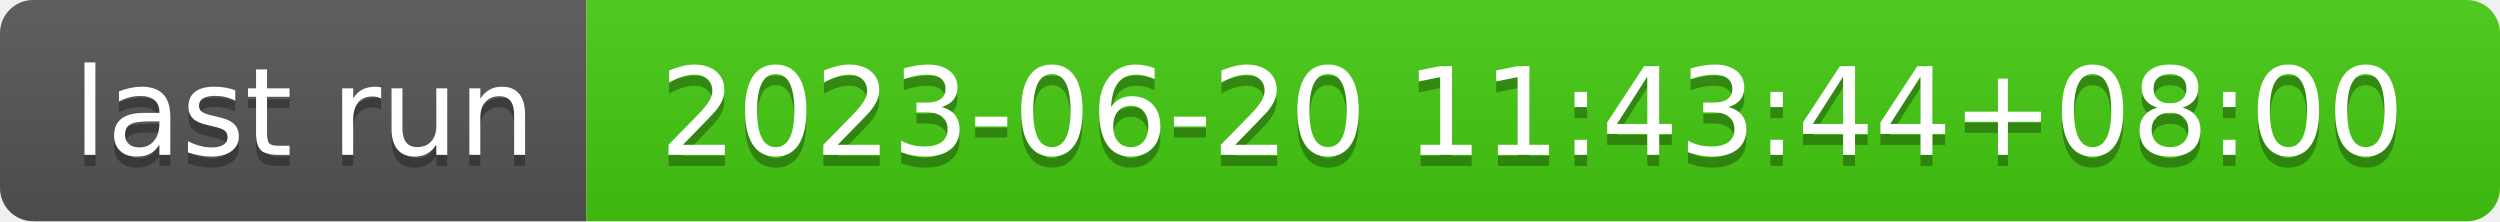
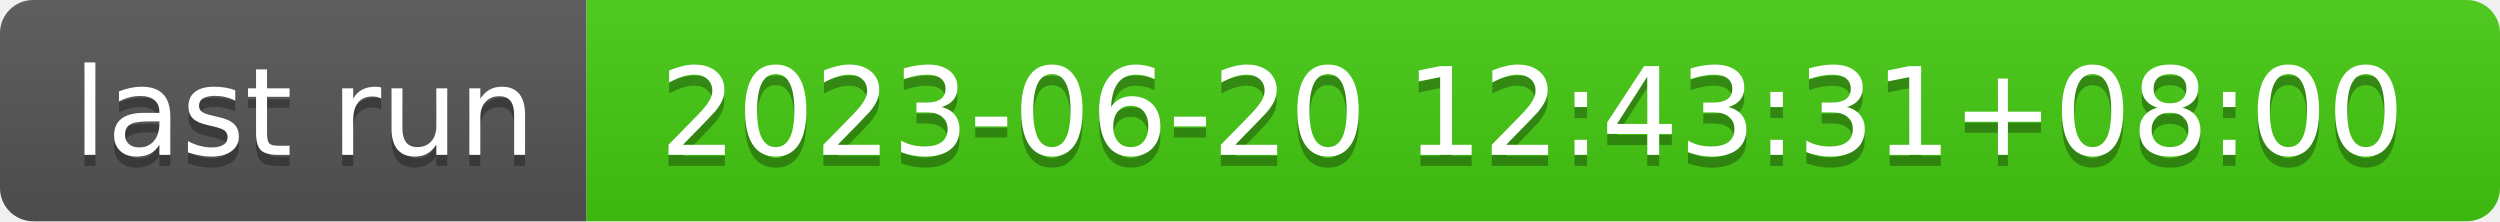
- <svg xmlns="http://www.w3.org/2000/svg" width="226" height="20" role="img" aria-label="last run: 2023-06-20 11:43:44+08:00">
+ <svg xmlns="http://www.w3.org/2000/svg" width="226" height="20" role="img" aria-label="last run: 2023-06-20 12:43:31+08:00">
  <linearGradient id="s" x2="0" y2="100%">
    <stop offset="0" stop-color="#bbb" stop-opacity=".1" />
    <stop offset="1" stop-opacity=".1" />
  </linearGradient>
  <clipPath id="r">
    <rect width="226" height="20" rx="3" fill="#fff" />
  </clipPath>
  <g clip-path="url(#r)">
    <rect width="53" height="20" fill="#555" />
    <rect x="53" width="173" height="20" fill="#4c1" />
    <rect width="226" height="20" fill="url(#s)" />
  </g>
  <g fill="#fff" text-anchor="middle" font-family="Verdana,Geneva,DejaVu Sans,sans-serif" text-rendering="geometricPrecision" font-size="110">
    <text aria-hidden="true" x="275" y="150" fill="#010101" fill-opacity=".3" transform="scale(.1)" textLength="430">last run</text>
    <text x="275" y="140" transform="scale(.1)" fill="#fff" textLength="430">last run</text>
-     <text aria-hidden="true" x="1385" y="150" fill="#010101" fill-opacity=".3" transform="scale(.1)" textLength="1630">2023-06-20 11:43:44+08:00</text>
-     <text x="1385" y="140" transform="scale(.1)" fill="#fff" textLength="1630">2023-06-20 11:43:44+08:00</text>
+     <text aria-hidden="true" x="1385" y="150" fill="#010101" fill-opacity=".3" transform="scale(.1)" textLength="1630">2023-06-20 12:43:31+08:00</text>
+     <text x="1385" y="140" transform="scale(.1)" fill="#fff" textLength="1630">2023-06-20 12:43:31+08:00</text>
  </g>
</svg>
